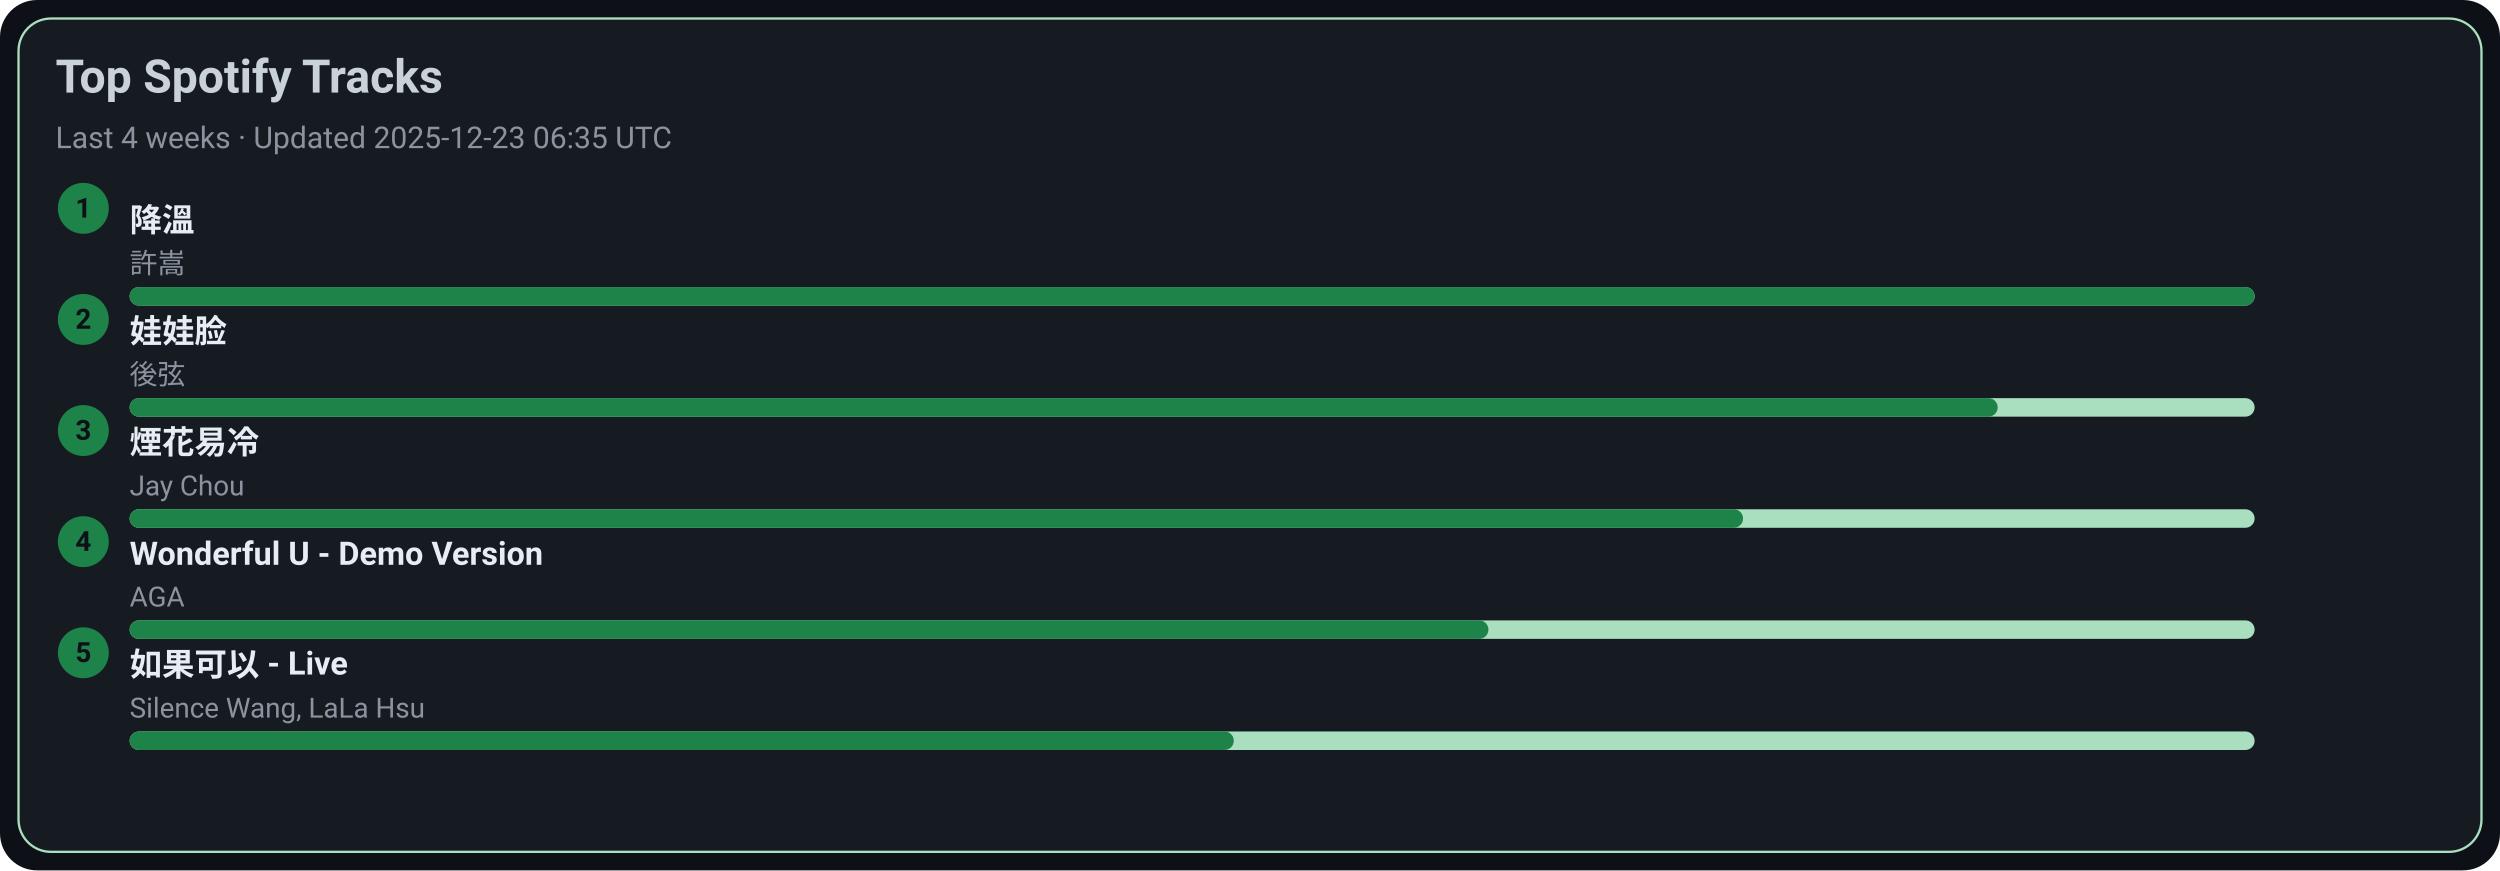
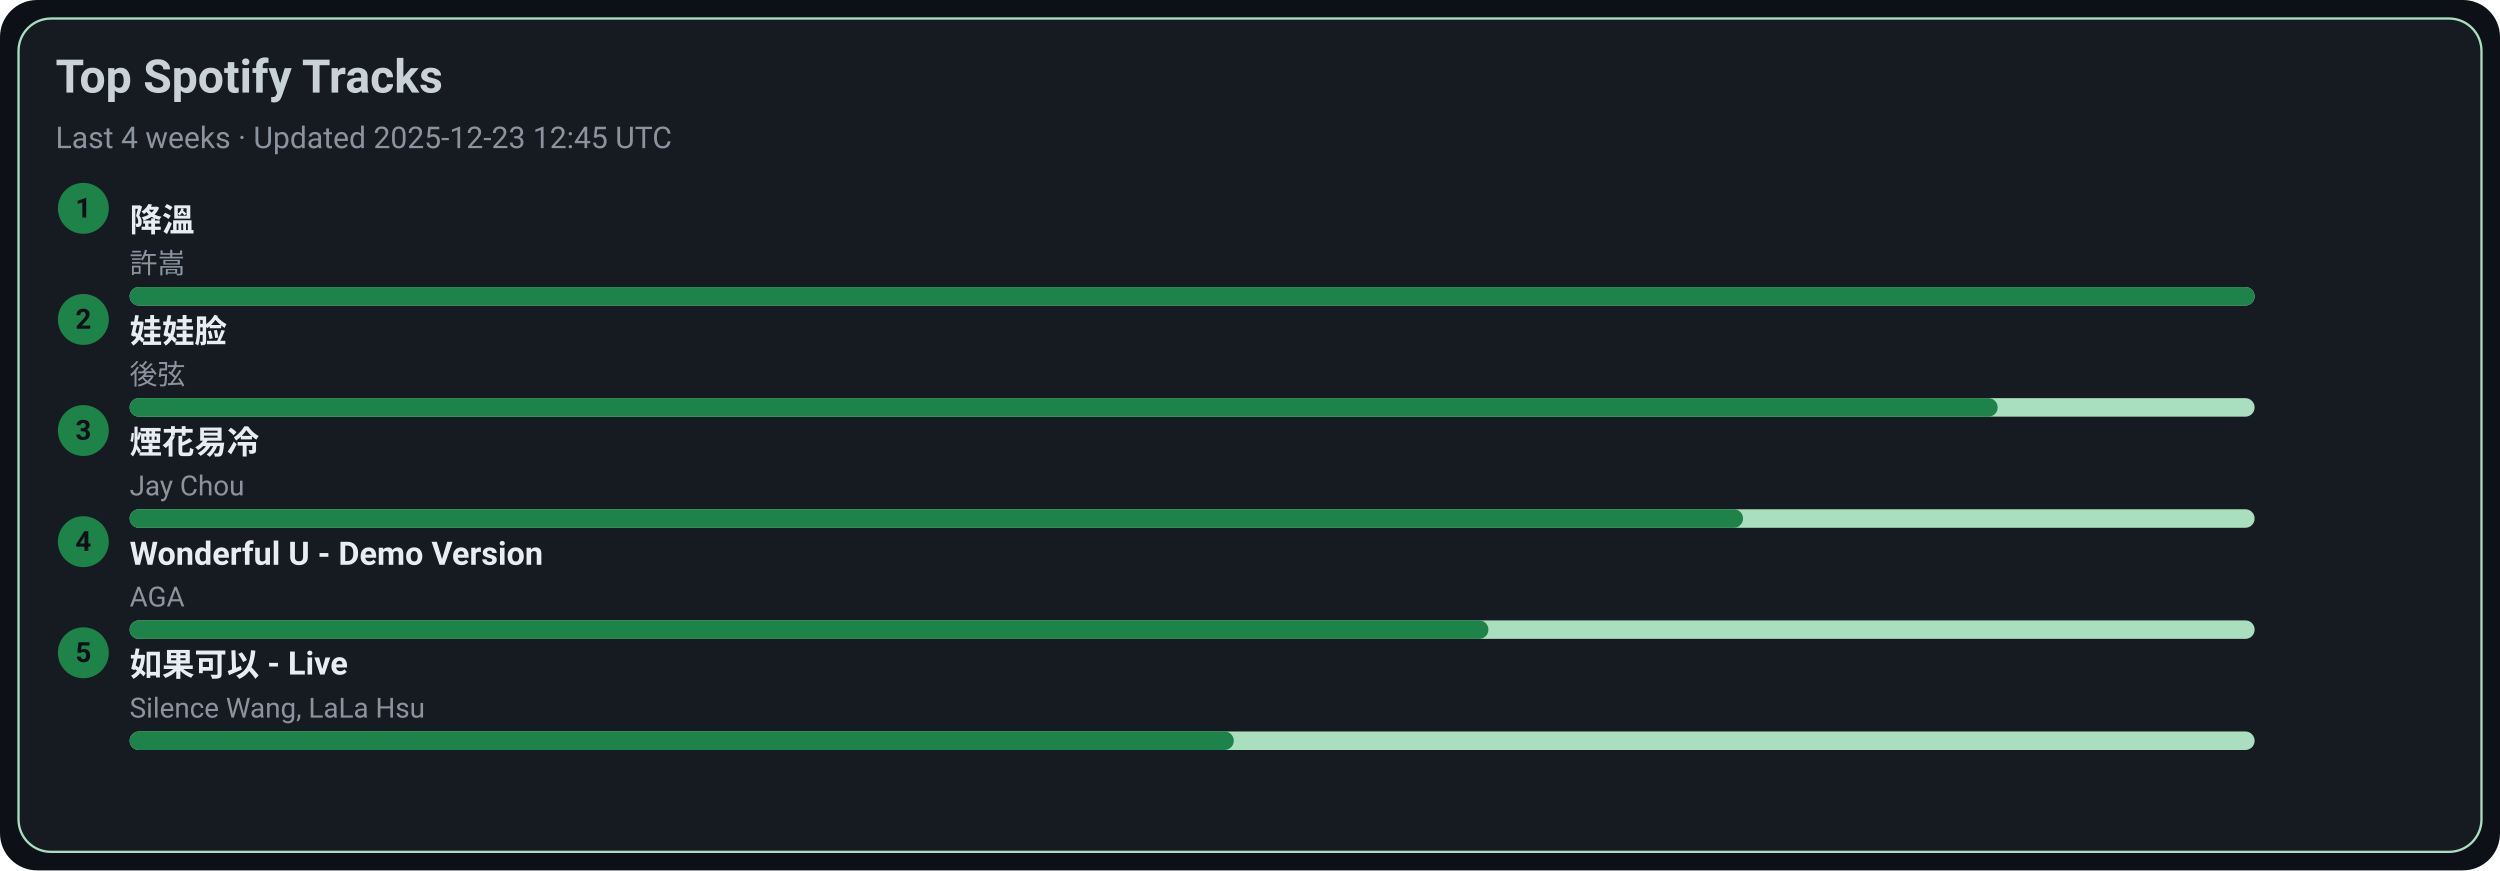
<svg xmlns="http://www.w3.org/2000/svg" width="1080" height="376" viewBox="0 0 1080 376">
  <style>text{font-family:-apple-system,BlinkMacSystemFont,Segoe UI,Roboto,Ubuntu,Helvetica Neue,Arial,Noto Sans,sans-serif}</style>
  <rect width="1080" height="376" rx="16" fill="#0d1117" />
  <rect x="8" y="8" width="1064" height="360" rx="14" fill="#161b22" stroke="#A9DFBF" />
  <text x="24" y="40" font-size="20" fill="#c9d1d9" font-weight="600">Top Spotify Tracks</text>
-   <text x="24" y="64" font-size="13" fill="#8b949e">Last 4 weeks · Updated 2025-12-23 06:35 UTC</text>
+   <text x="24" y="64" font-size="13" fill="#8b949e">Last 4 weeks · Updated 2025-12-23 12:45 UTC</text>
  <circle cx="36" cy="90" r="11" fill="#1D8348" />
  <text x="36" y="94" text-anchor="middle" font-size="12" fill="#0d1117" font-weight="700">1</text>
  <a href="https://open.spotify.com/track/2q9uhrOfyOnBa3oWR1PfYT" target="_blank" rel="noopener noreferrer">
    <text x="56" y="100" font-size="14" fill="#e6edf3" font-weight="600">降溫</text>
  </a>
  <text x="56" y="118" font-size="12" fill="#8b949e">許嵩</text>
  <rect x="56" y="124" width="918" height="8" rx="4" fill="#A9DFBF" />
  <rect x="56" y="124" width="918" height="8" rx="4" fill="#1D8348" />
  <circle cx="36" cy="138" r="11" fill="#1D8348" />
  <text x="36" y="142" text-anchor="middle" font-size="12" fill="#0d1117" font-weight="700">2</text>
  <a href="https://open.spotify.com/track/08ouEICweFmqfgPJnRIQkE" target="_blank" rel="noopener noreferrer">
    <text x="56" y="148" font-size="14" fill="#e6edf3" font-weight="600">娃娃脸</text>
  </a>
  <text x="56" y="166" font-size="12" fill="#8b949e">後弦</text>
  <rect x="56" y="172" width="918" height="8" rx="4" fill="#A9DFBF" />
  <rect x="56" y="172" width="807" height="8" rx="4" fill="#1D8348" />
  <circle cx="36" cy="186" r="11" fill="#1D8348" />
  <text x="36" y="190" text-anchor="middle" font-size="12" fill="#0d1117" font-weight="700">3</text>
  <a href="https://open.spotify.com/track/24beWW0pQCJEF3IVSpIryu" target="_blank" rel="noopener noreferrer">
    <text x="56" y="196" font-size="14" fill="#e6edf3" font-weight="600">煙花易冷</text>
  </a>
  <text x="56" y="214" font-size="12" fill="#8b949e">Jay Chou</text>
  <rect x="56" y="220" width="918" height="8" rx="4" fill="#A9DFBF" />
  <rect x="56" y="220" width="697" height="8" rx="4" fill="#1D8348" />
  <circle cx="36" cy="234" r="11" fill="#1D8348" />
  <text x="36" y="238" text-anchor="middle" font-size="12" fill="#0d1117" font-weight="700">4</text>
  <a href="https://open.spotify.com/track/2eSNpIOFoi1Q8wxw6CycXJ" target="_blank" rel="noopener noreferrer">
    <text x="56" y="244" font-size="14" fill="#e6edf3" font-weight="600">Wonderful U - Demo Version</text>
  </a>
  <text x="56" y="262" font-size="12" fill="#8b949e">AGA</text>
  <rect x="56" y="268" width="918" height="8" rx="4" fill="#A9DFBF" />
  <rect x="56" y="268" width="587" height="8" rx="4" fill="#1D8348" />
  <circle cx="36" cy="282" r="11" fill="#1D8348" />
  <text x="36" y="286" text-anchor="middle" font-size="12" fill="#0d1117" font-weight="700">5</text>
  <a href="https://open.spotify.com/track/6IF65dJzfmPcX7jwDegwoo" target="_blank" rel="noopener noreferrer">
    <text x="56" y="292" font-size="14" fill="#e6edf3" font-weight="600">如果可以 - Live</text>
  </a>
  <text x="56" y="310" font-size="12" fill="#8b949e">Silence Wang, LaLa Hsu</text>
  <rect x="56" y="316" width="918" height="8" rx="4" fill="#A9DFBF" />
  <rect x="56" y="316" width="477" height="8" rx="4" fill="#1D8348" />
</svg>
